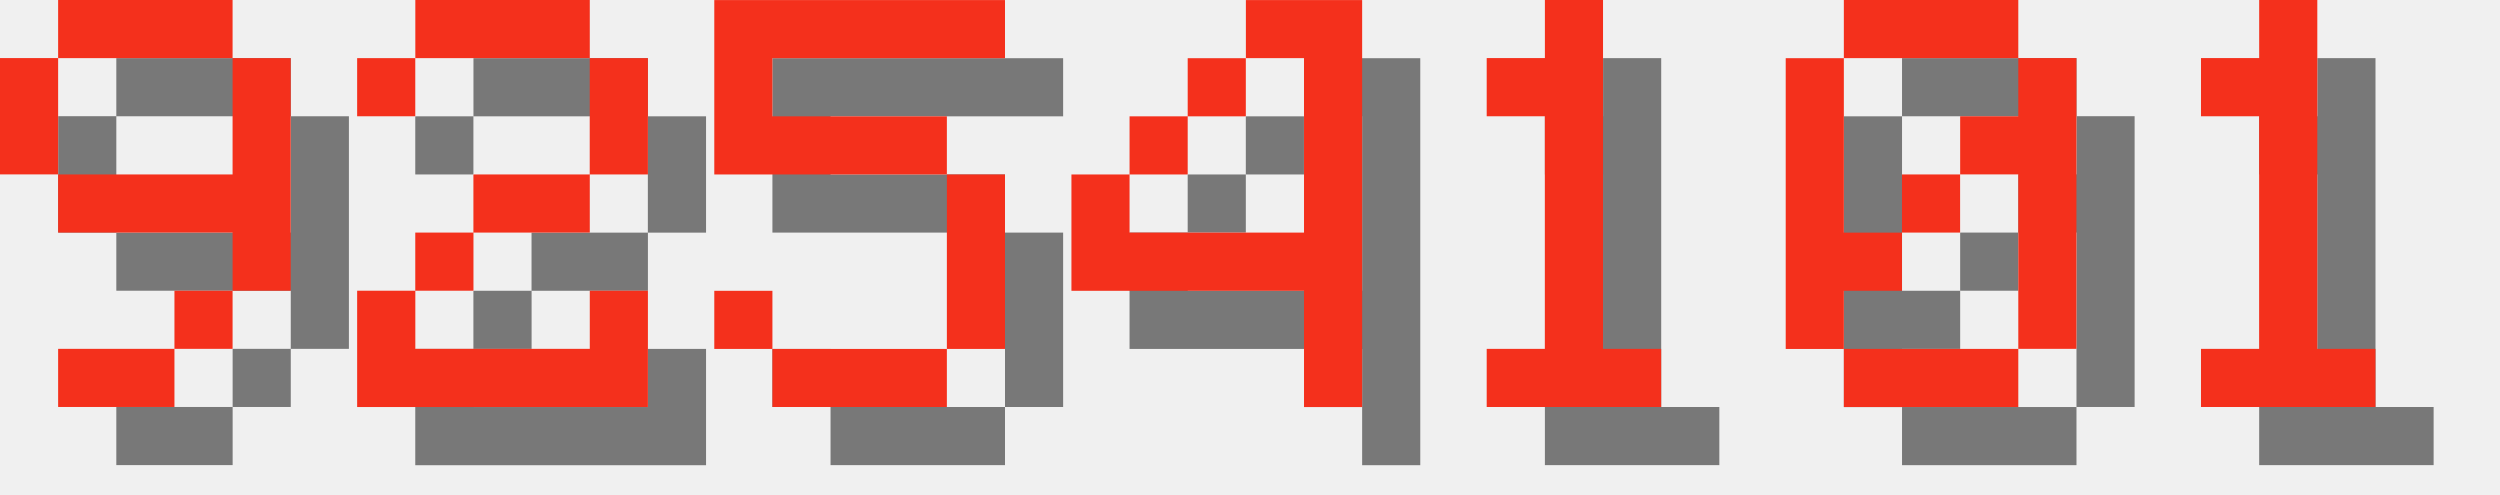
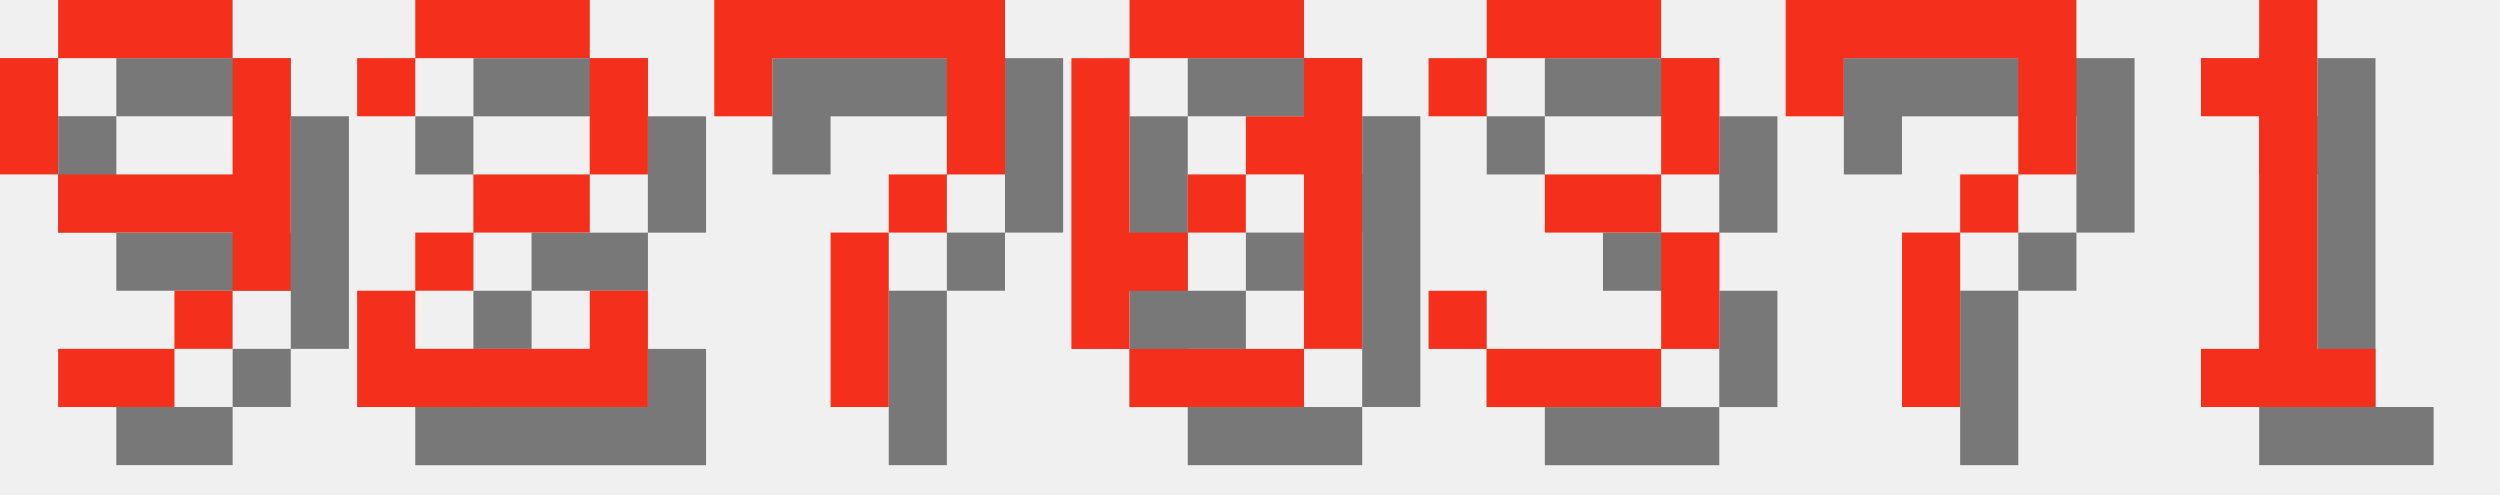
<svg xmlns="http://www.w3.org/2000/svg" version="1.1" width="182.0" height="36">
  <style>
        .text-foreground {
            fill: #F4301C;
        }
        .text-shadow {
            fill: #000000;
            fill-opacity: 0.5;
        }
    </style>
  <g class="digit" id="digit_9" transform="translate(0.0, 0), scale(4)">
    <path id="digit_9_shadow" class="text-shadow" d="m2.117 1.058v1.058h3.175v-1.058h-3.175zm3.175 1.058v2.117h-3.175v1.058h3.175v1.058h1.058v-4.233h-1.058zm0 4.233h-1.058v1.058h1.058v-1.058zm-1.058 1.058h-2.117v1.058h2.117v-1.058zm-2.117-3.175v-2.117h-1.058v2.117h1.058z" fill-opacity=".5" style="paint-order:stroke fill markers" />
    <path id="digit_9_fg" class="text-foreground" d="m1.058 0v1.058h3.175v-1.058h-3.175zm3.175 1.058v2.117h-3.175v1.058h3.175v1.058h1.058v-4.233h-1.058zm0 4.233h-1.058v1.058h1.058v-1.058zm-1.058 1.058h-2.117v1.058h2.117v-1.058zm-2.117-3.175v-2.117h-1.058v2.117h1.058z" fill="#fff" style="paint-order:stroke fill markers" />
  </g>
  <g class="digit" id="digit_2" transform="translate(26.0, 0), scale(4)">
    <path id="digit_2_shadow" class="text-shadow" d="m1.058 2.117v1.058h1.058v-1.058h3.175v2.117h-2.117v1.058h-1.058v1.058h-1.058v2.117h5.292v-2.117h-1.058v1.058h-3.175v-1.058h1.058v-1.058h2.117v-1.058h1.058v-2.117h-1.058v-1.058h-3.175v1.058h-1.058z" fill-opacity=".5" style="paint-order:stroke fill markers" />
    <path id="digit_2_fg" class="text-foreground" d="m0 1.058v1.058h1.058v-1.058h3.175v2.117h-2.117v1.058h-1.058v1.058h-1.058v2.117h5.292v-2.117h-1.058v1.058h-3.175v-1.058h1.058v-1.058h2.117v-1.058h1.058v-2.117h-1.058v-1.058h-3.175v1.058h-1.058z" fill="#fff" style="paint-order:stroke fill markers" />
  </g>
-   <g class="digit" id="digit_5" transform="translate(52.0, 0), scale(4)">
-     <path id="digit_5_shadow" class="text-shadow" d="m1.058 1.058v3.175h4.233v3.175h-3.175v-1.058h-1.058v1.058h1.058v1.058h3.175v-1.058h1.058v-3.175h-1.058v-1.058h-3.175v-1.058h4.233v-1.058h-5.292z" fill-opacity=".5" style="paint-order:stroke fill markers" />
-     <path id="digit_5_fg" class="text-foreground" d="m0 0v3.175h4.233v3.175h-3.175v-1.058h-1.058v1.058h1.058v1.058h3.175v-1.058h1.058v-3.175h-1.058v-1.058h-3.175v-1.058h4.233v-1.058h-5.292z" fill="#fff" style="paint-order:stroke fill markers" />
+   <g class="digit" id="digit_7" transform="translate(52.0, 0), scale(4)">
+     <path id="digit_7_shadow" class="text-shadow" d="m1.058 1.058 2e-6 2.117h1.058v-1.058h3.175v1.058l2e-7 1.058h-1.058v1.058h-1.058l4e-7 3.175 1.058 1e-7v-3.175h1.058v-1.058h1.058l5e-7 -1.058v-2.117z" fill-opacity=".5" style="paint-order:stroke fill markers" />
+     <path id="digit_7_fg" class="text-foreground" d="m0 0 2e-6 2.117h1.058v-1.058h3.175v1.058l2e-7 1.058h-1.058v1.058h-1.058l4e-7 3.175 1.058 1e-7v-3.175h1.058v-1.058h1.058l5e-7 -1.058v-2.117z" fill="#fff" style="paint-order:stroke fill markers" />
  </g>
-   <g class="digit" id="digit_4" transform="translate(78.0, 0), scale(4)">
-     <path id="digit_4_shadow" class="text-shadow" d="m4.233 1.058v1.058h1.058v3.175h-3.175v-1.058h-1.058v2.117h4.233v2.117h1.058v-7.408h-2.117zm-2.117 3.175h1.058v-1.058h-1.058v1.058zm1.058-1.058h1.058v-1.058h-1.058v1.058z" fill-opacity=".5" style="paint-order:stroke fill markers" />
-     <path id="digit_4_fg" class="text-foreground" d="m3.175 0v1.058h1.058v3.175h-3.175v-1.058h-1.058v2.117h4.233v2.117h1.058v-7.408h-2.117zm-2.117 3.175h1.058v-1.058h-1.058v1.058zm1.058-1.058h1.058v-1.058h-1.058v1.058z" fill="#fff" style="paint-order:stroke fill markers" />
-   </g>
-   <g class="digit" id="digit_1" transform="translate(104.0, 0), scale(4)">
-     <path id="digit_1_shadow" class="text-shadow" d="m2.117 2.117v1.058h1.058v4.233h-1.058v1.058h3.175v-1.058h-1.058v-6.35h-1.058v1.058h-1.058z" fill-opacity=".5" style="paint-order:stroke fill markers" />
-     <path id="digit_1_fg" class="text-foreground" d="m1.058 1.058v1.058h1.058v4.233h-1.058v1.058h3.175v-1.058h-1.058v-6.35h-1.058v1.058h-1.058z" fill="#fff" style="paint-order:stroke fill markers" />
-   </g>
-   <g class="digit" id="digit_0" transform="translate(130.0, 0), scale(4)">
+   <g class="digit" id="digit_0" transform="translate(78.0, 0), scale(4)">
    <path id="digit_0_shadow" class="text-shadow" d="m2.117 1.058v1.058h3.175v-1.058h-3.175zm3.175 1.058v1.058h-1.058v1.058h1.058v3.175h1.058v-5.292h-1.058zm0 5.292h-3.175v1.058h3.175v-1.058zm-3.175 0v-1.058h1.058v-1.058h-1.058v-3.175h-1.058v5.292h1.058zm1.058-2.117h1.058v-1.058h-1.058v1.058z" fill-opacity=".5" style="paint-order:stroke fill markers" />
    <path id="digit_0_fg" class="text-foreground" d="m1.058 0v1.058h3.175v-1.058h-3.175zm3.175 1.058v1.058h-1.058v1.058h1.058v3.175h1.058v-5.292h-1.058zm0 5.292h-3.175v1.058h3.175v-1.058zm-3.175 0v-1.058h1.058v-1.058h-1.058v-3.175h-1.058v5.292h1.058zm1.058-2.117h1.058v-1.058h-1.058v1.058z" fill="#fff" style="paint-order:stroke fill markers" />
+   </g>
+   <g class="digit" id="digit_3" transform="translate(104.0, 0), scale(4)">
+     <path id="digit_3_shadow" class="text-shadow" d="m1.058 2.117v1.058h1.058v-1.058h3.175v2.117h-2.117v1.058h2.117v2.117h-3.175v-1.058h-1.058v1.058h1.058v1.058h3.175v-1.058h1.058v-2.117h-1.058v-1.058h1.058v-2.117h-1.058v-1.058h-3.175v1.058h-1.058z" fill-opacity=".5" style="paint-order:stroke fill markers" />
+     <path id="digit_3_fg" class="text-foreground" d="m0 1.058v1.058h1.058v-1.058h3.175v2.117h-2.117v1.058h2.117v2.117h-3.175v-1.058h-1.058v1.058h1.058v1.058h3.175v-1.058h1.058v-2.117h-1.058v-1.058h1.058v-2.117h-1.058v-1.058h-3.175v1.058h-1.058z" fill="#fff" style="paint-order:stroke fill markers" />
+   </g>
+   <g class="digit" id="digit_7" transform="translate(130.0, 0), scale(4)">
+     <path id="digit_7_shadow" class="text-shadow" d="m1.058 1.058 2e-6 2.117h1.058v-1.058h3.175v1.058l2e-7 1.058h-1.058v1.058h-1.058l4e-7 3.175 1.058 1e-7v-3.175h1.058v-1.058h1.058l5e-7 -1.058v-2.117z" fill-opacity=".5" style="paint-order:stroke fill markers" />
+     <path id="digit_7_fg" class="text-foreground" d="m0 0 2e-6 2.117h1.058v-1.058h3.175v1.058l2e-7 1.058h-1.058v1.058h-1.058l4e-7 3.175 1.058 1e-7v-3.175h1.058v-1.058h1.058l5e-7 -1.058v-2.117z" fill="#fff" style="paint-order:stroke fill markers" />
  </g>
  <g class="digit" id="digit_1" transform="translate(156.0, 0), scale(4)">
    <path id="digit_1_shadow" class="text-shadow" d="m2.117 2.117v1.058h1.058v4.233h-1.058v1.058h3.175v-1.058h-1.058v-6.35h-1.058v1.058h-1.058z" fill-opacity=".5" style="paint-order:stroke fill markers" />
    <path id="digit_1_fg" class="text-foreground" d="m1.058 1.058v1.058h1.058v4.233h-1.058v1.058h3.175v-1.058h-1.058v-6.35h-1.058v1.058h-1.058z" fill="#fff" style="paint-order:stroke fill markers" />
  </g>
</svg>
